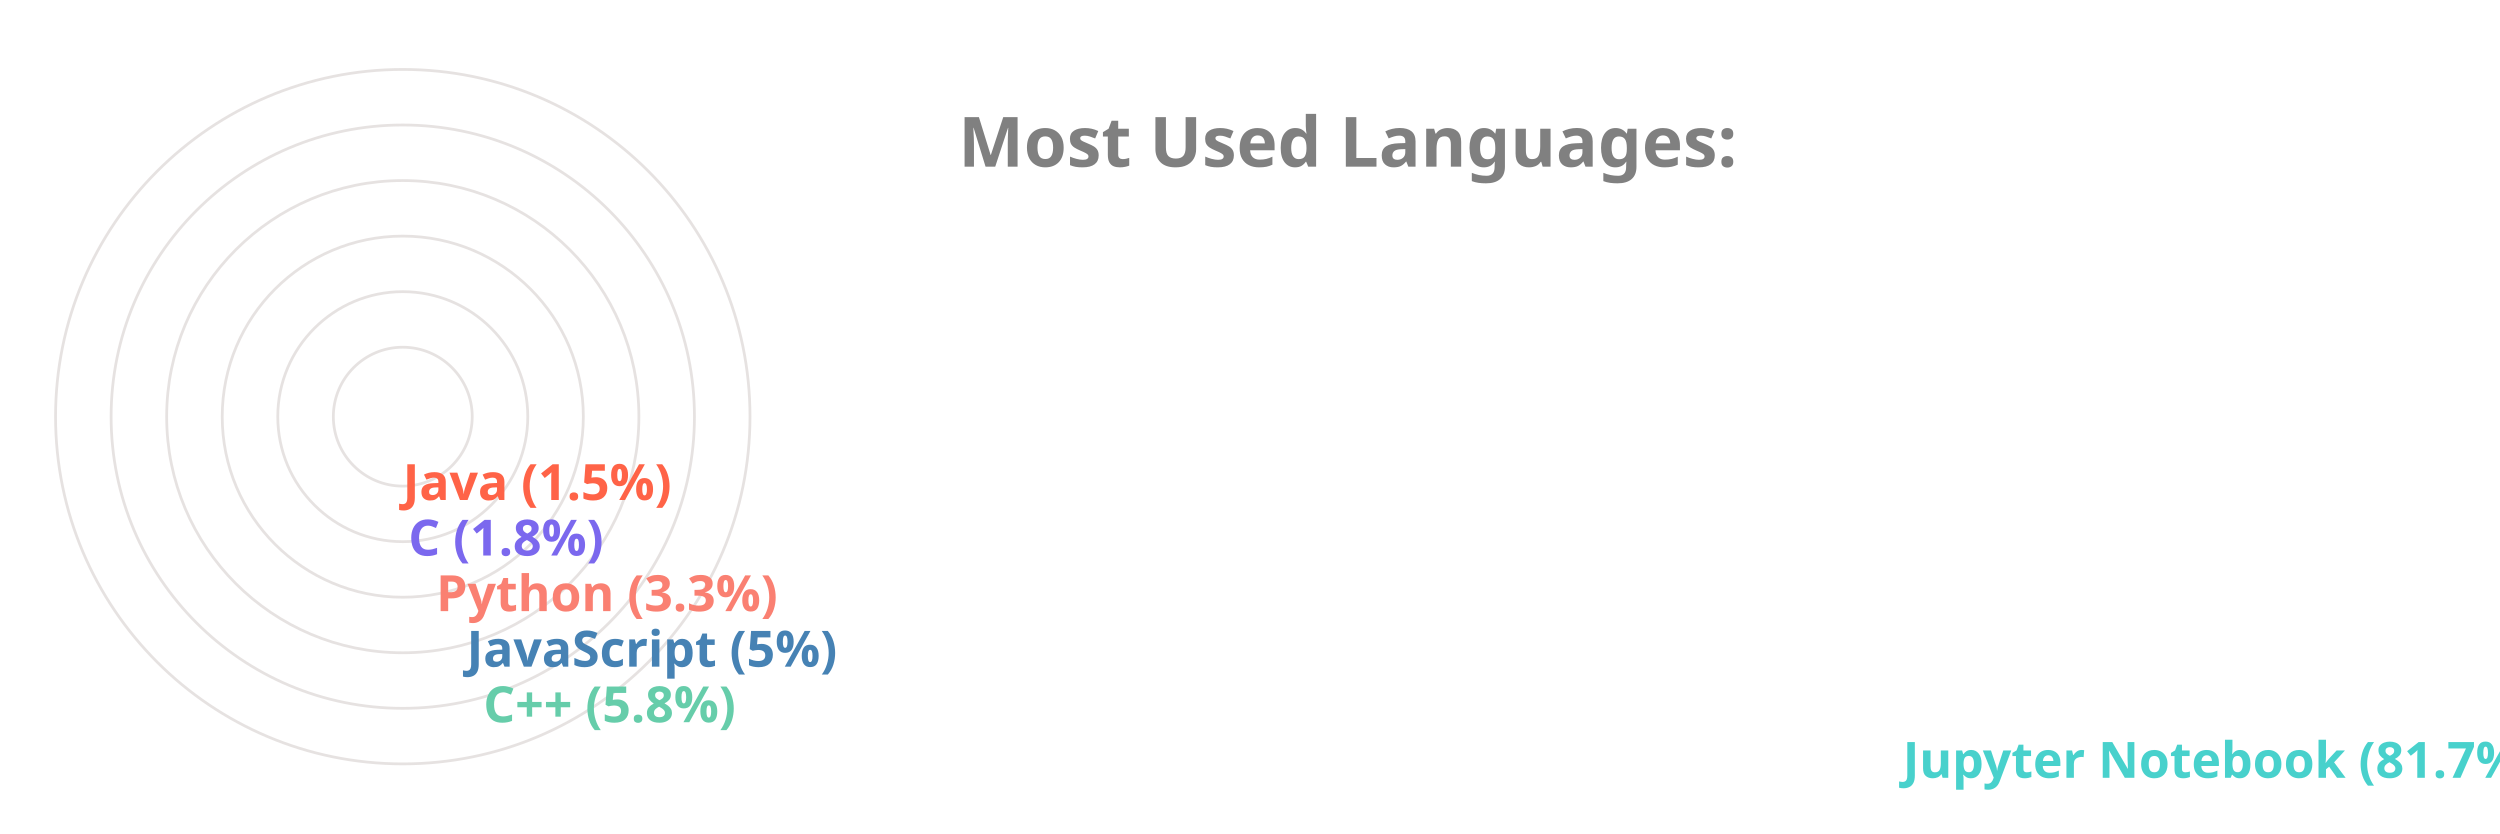
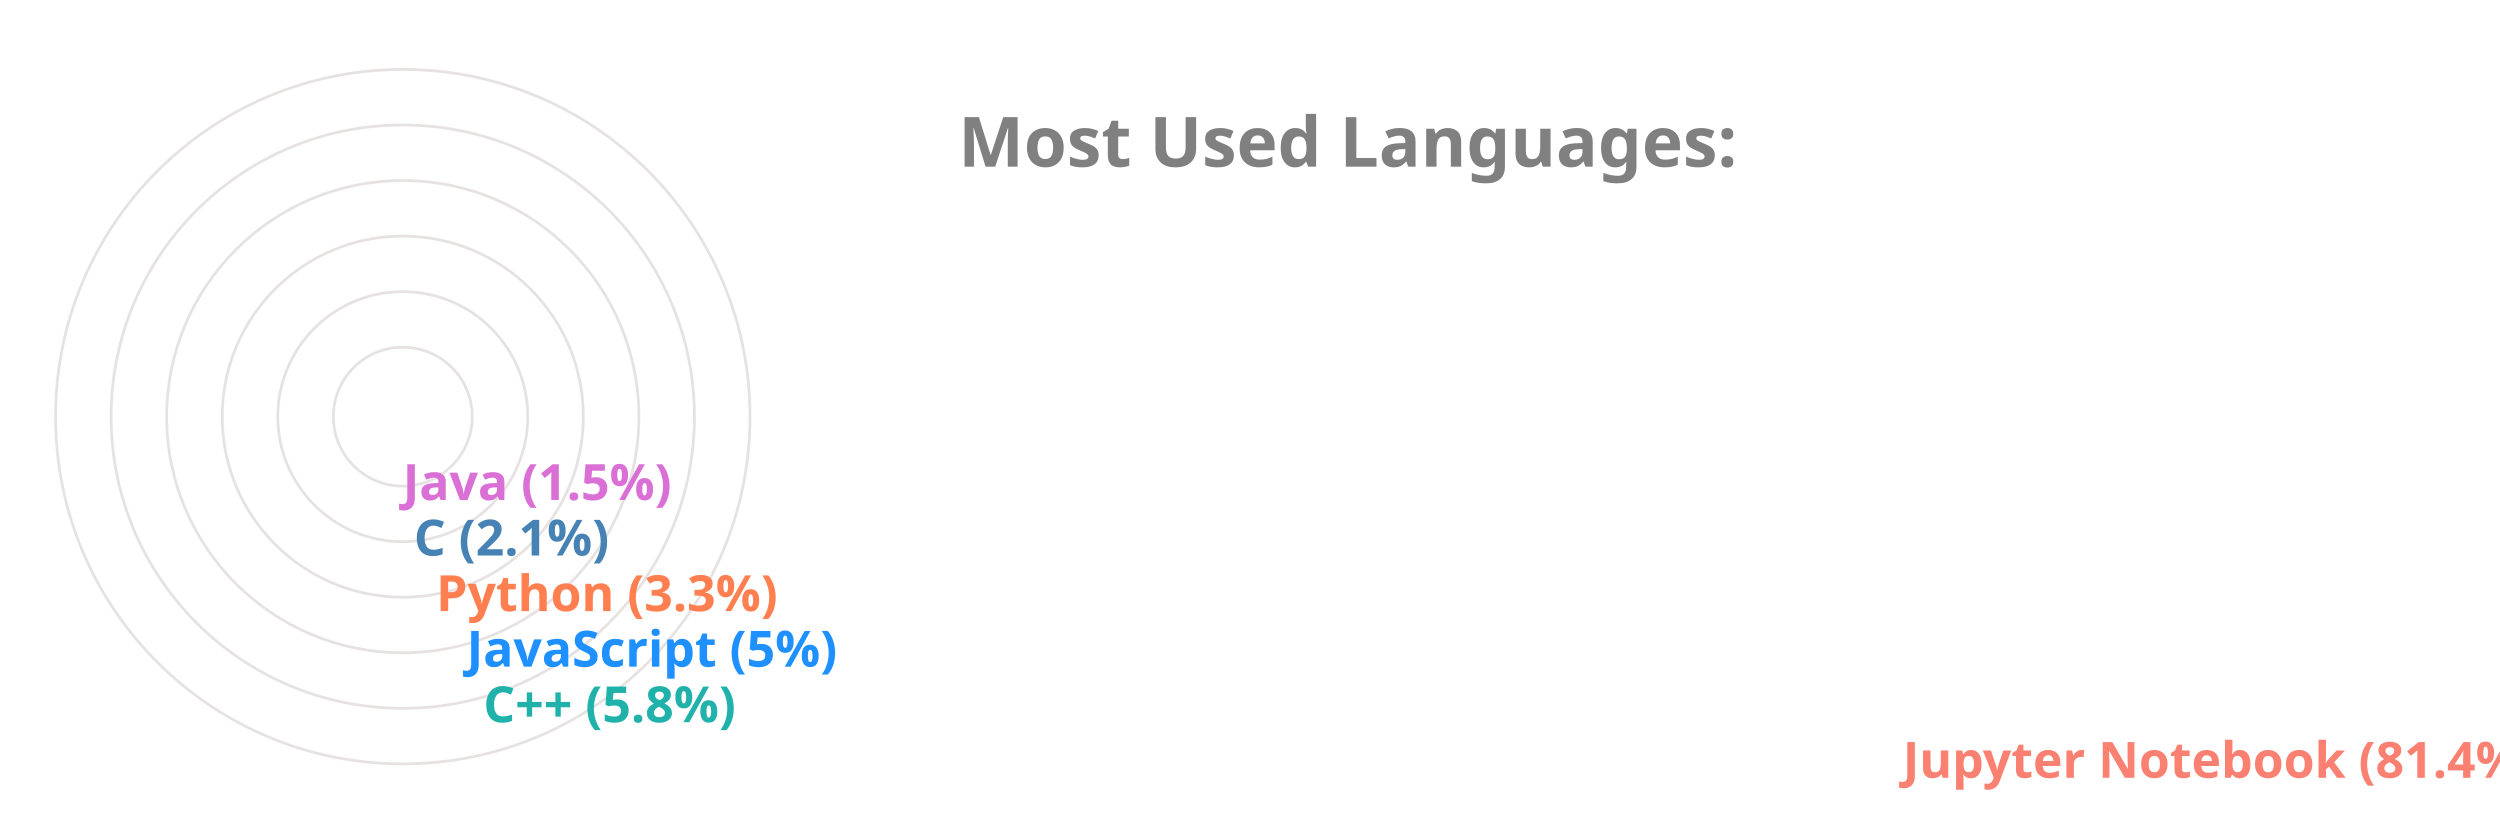
<svg xmlns="http://www.w3.org/2000/svg" viewBox="0 0 650 300" height="200px" width="600px">
  <style>
		.label {
			font: bold 25px sans-serif;
			color: #404040;
			-webkit-text-stroke: 1px white;
	  	}
		.name {
			font: bold 18px sans-serif;
			color: #404040;
	  	}

		.line {
			stroke-dasharray: 1000;
			stroke-dashoffset: 1000;
			animation: dash 3.5s ease-in-out forwards;	
			animation-iteration-count: infinite;
			animation-direction: alternate-reverse;
		}

		.path {
			stroke-dasharray: 1000;
			stroke-dashoffset: 1000;
			animation: dash 3.5s ease-in-out forwards;	
			animation-iteration-count: infinite;
			animation-direction: alternate-reverse;
		}
		  
		@keyframes dash {
			to {
				stroke-dashoffset: 0;
			}
		}

	</style>
  <g stroke="#E6E2E1" fill="none" stroke-width="1">
    <circle cx="20" cy="150" r="125" />
    <circle cx="20" cy="150" r="105" />
    <circle cx="20" cy="150" r="85" />
    <circle cx="20" cy="150" r="65" />
    <circle cx="20" cy="150" r="45" />
    <circle cx="20" cy="150" r="25" />
  </g>
  <g fill="none" stroke-width="20" class="line">
-     <line x2="550" y2="275" x1="20" y1="275" stroke="MediumTurquoise" />
-     <line x2="39" y2="255" x1="20" y1="255" stroke="MediumAquaMarine" />
-     <line x2="33" y2="235" x1="20" y1="235" stroke="SteelBlue" />
-     <line x2="22" y2="215" x1="20" y1="215" stroke="Salmon" />
-     <line x2="12" y2="195" x1="20" y1="195" stroke="MediumSlateBlue" />
-     <line x2="10" y2="175" x1="20" y1="175" stroke="Tomato" />
+     <line x2="550" y2="275" x1="20" y1="275" stroke="Salmon" />
+     <line x2="39" y2="255" x1="20" y1="255" stroke="LightSeaGreen" />
+     <line x2="33" y2="235" x1="20" y1="235" stroke="DodgerBlue" />
+     <line x2="22" y2="215" x1="20" y1="215" stroke="Coral" />
+     <line x2="14" y2="195" x1="20" y1="195" stroke="SteelBlue" />
+     <line x2="10" y2="175" x1="20" y1="175" stroke="Orchid" />
  </g>
  <g fill="none" stroke-width="20" stroke-linecap="round" class="path">
-     <path d="M 20 275 A 125 125 45 0 1 2 26" stroke="MediumTurquoise" />
-     <path d="M 20 255 A 105 105 45 0 1 -84 139" stroke="MediumAquaMarine" />
-     <path d="M 20 235 A 85 85 45 0 1 -64 142" stroke="SteelBlue" />
-     <path d="M 20 215 A 65 65 45 0 1 -44 146" stroke="Salmon" />
-     <path d="M 20 195 A 45 45 45 0 1 -24 148" stroke="MediumSlateBlue" />
-     <path d="M 20 175 A 25 25 45 0 1 -4 149" stroke="Tomato" />
+     <path d="M 20 275 A 125 125 45 0 1 0 26" stroke="Salmon" />
+     <path d="M 20 255 A 105 105 45 0 1 -84 139" stroke="LightSeaGreen" />
+     <path d="M 20 235 A 85 85 45 0 1 -64 142" stroke="DodgerBlue" />
+     <path d="M 20 215 A 65 65 45 0 1 -44 146" stroke="Coral" />
+     <path d="M 20 195 A 45 45 45 0 1 -24 148" stroke="SteelBlue" />
+     <path d="M 20 175 A 25 25 45 0 1 -4 149" stroke="Orchid" />
  </g>
  <g class="name">
-     <text x="560" y="280" fill="MediumTurquoise">Jupyter Notebook (81.7%)</text>
-     <text x="49" y="260" fill="MediumAquaMarine">C++ (5.8%)</text>
-     <text x="43" y="240" fill="SteelBlue">JavaScript (5%)</text>
-     <text x="32" y="220" fill="Salmon">Python (3.3%)</text>
-     <text x="22" y="200" fill="MediumSlateBlue">C (1.8%)</text>
-     <text x="20" y="180" fill="Tomato">Java (1.5%)</text>
+     <text x="560" y="280" fill="Salmon">Jupyter Notebook (81.4%)</text>
+     <text x="49" y="260" fill="LightSeaGreen">C++ (5.8%)</text>
+     <text x="43" y="240" fill="DodgerBlue">JavaScript (5%)</text>
+     <text x="32" y="220" fill="Coral">Python (3.3%)</text>
+     <text x="24" y="200" fill="SteelBlue">C (2.1%)</text>
+     <text x="20" y="180" fill="Orchid">Java (1.5%)</text>
  </g>
  <g class="label">
    <text x="220" y="60" fill="grey">Most Used Languages:</text>
  </g>
</svg>
